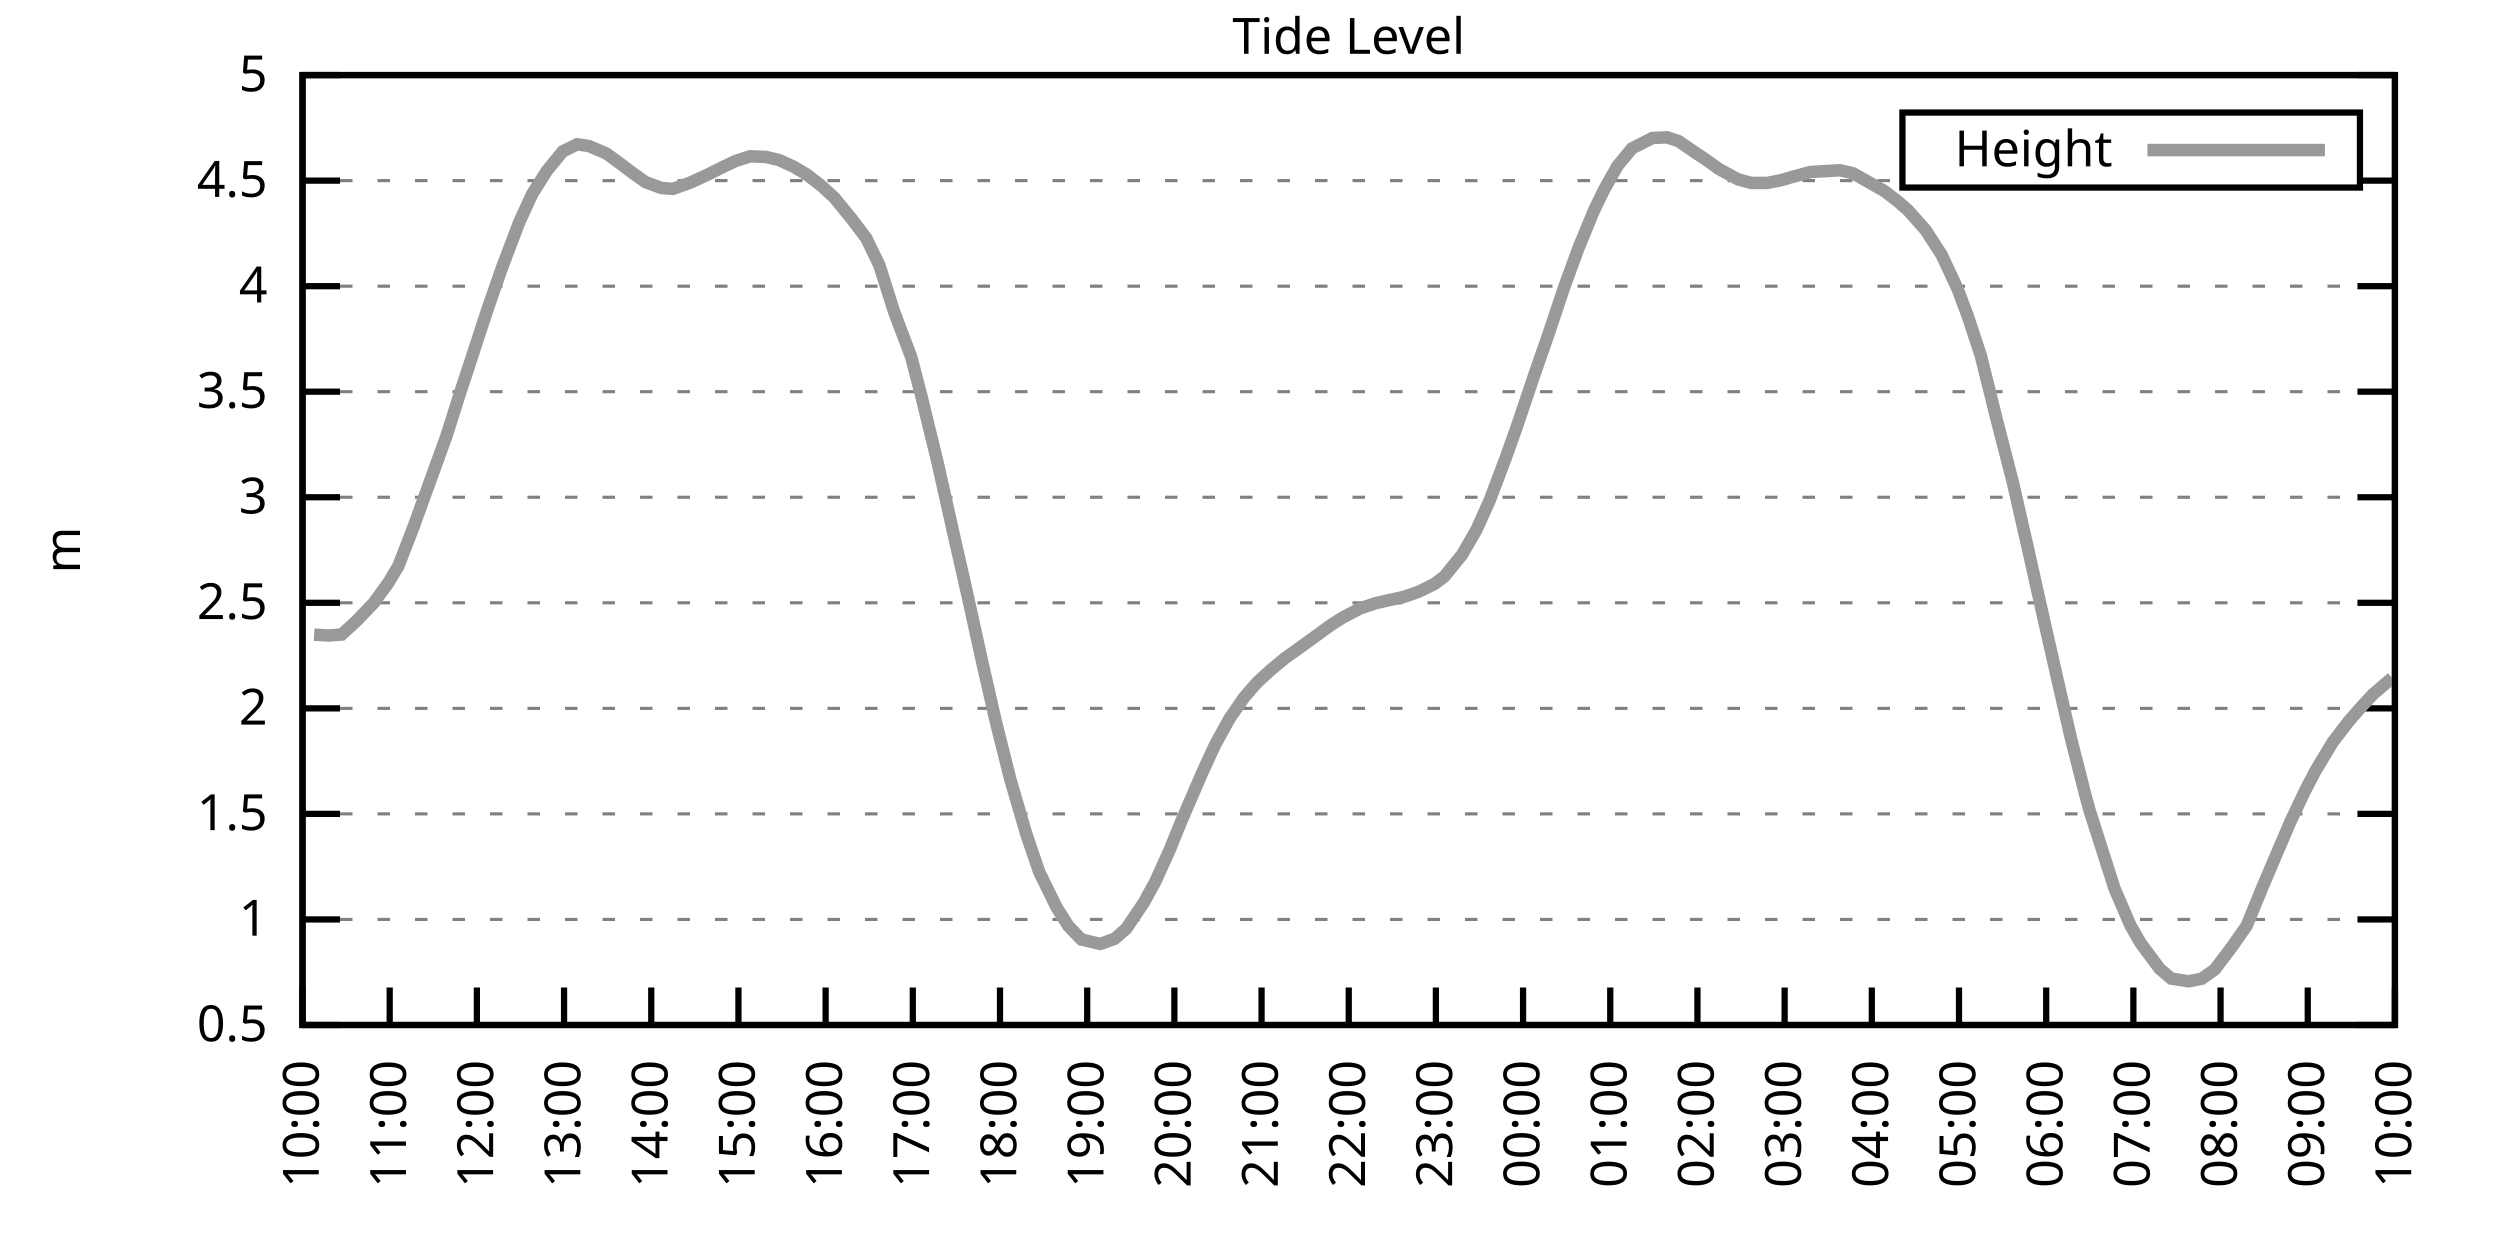
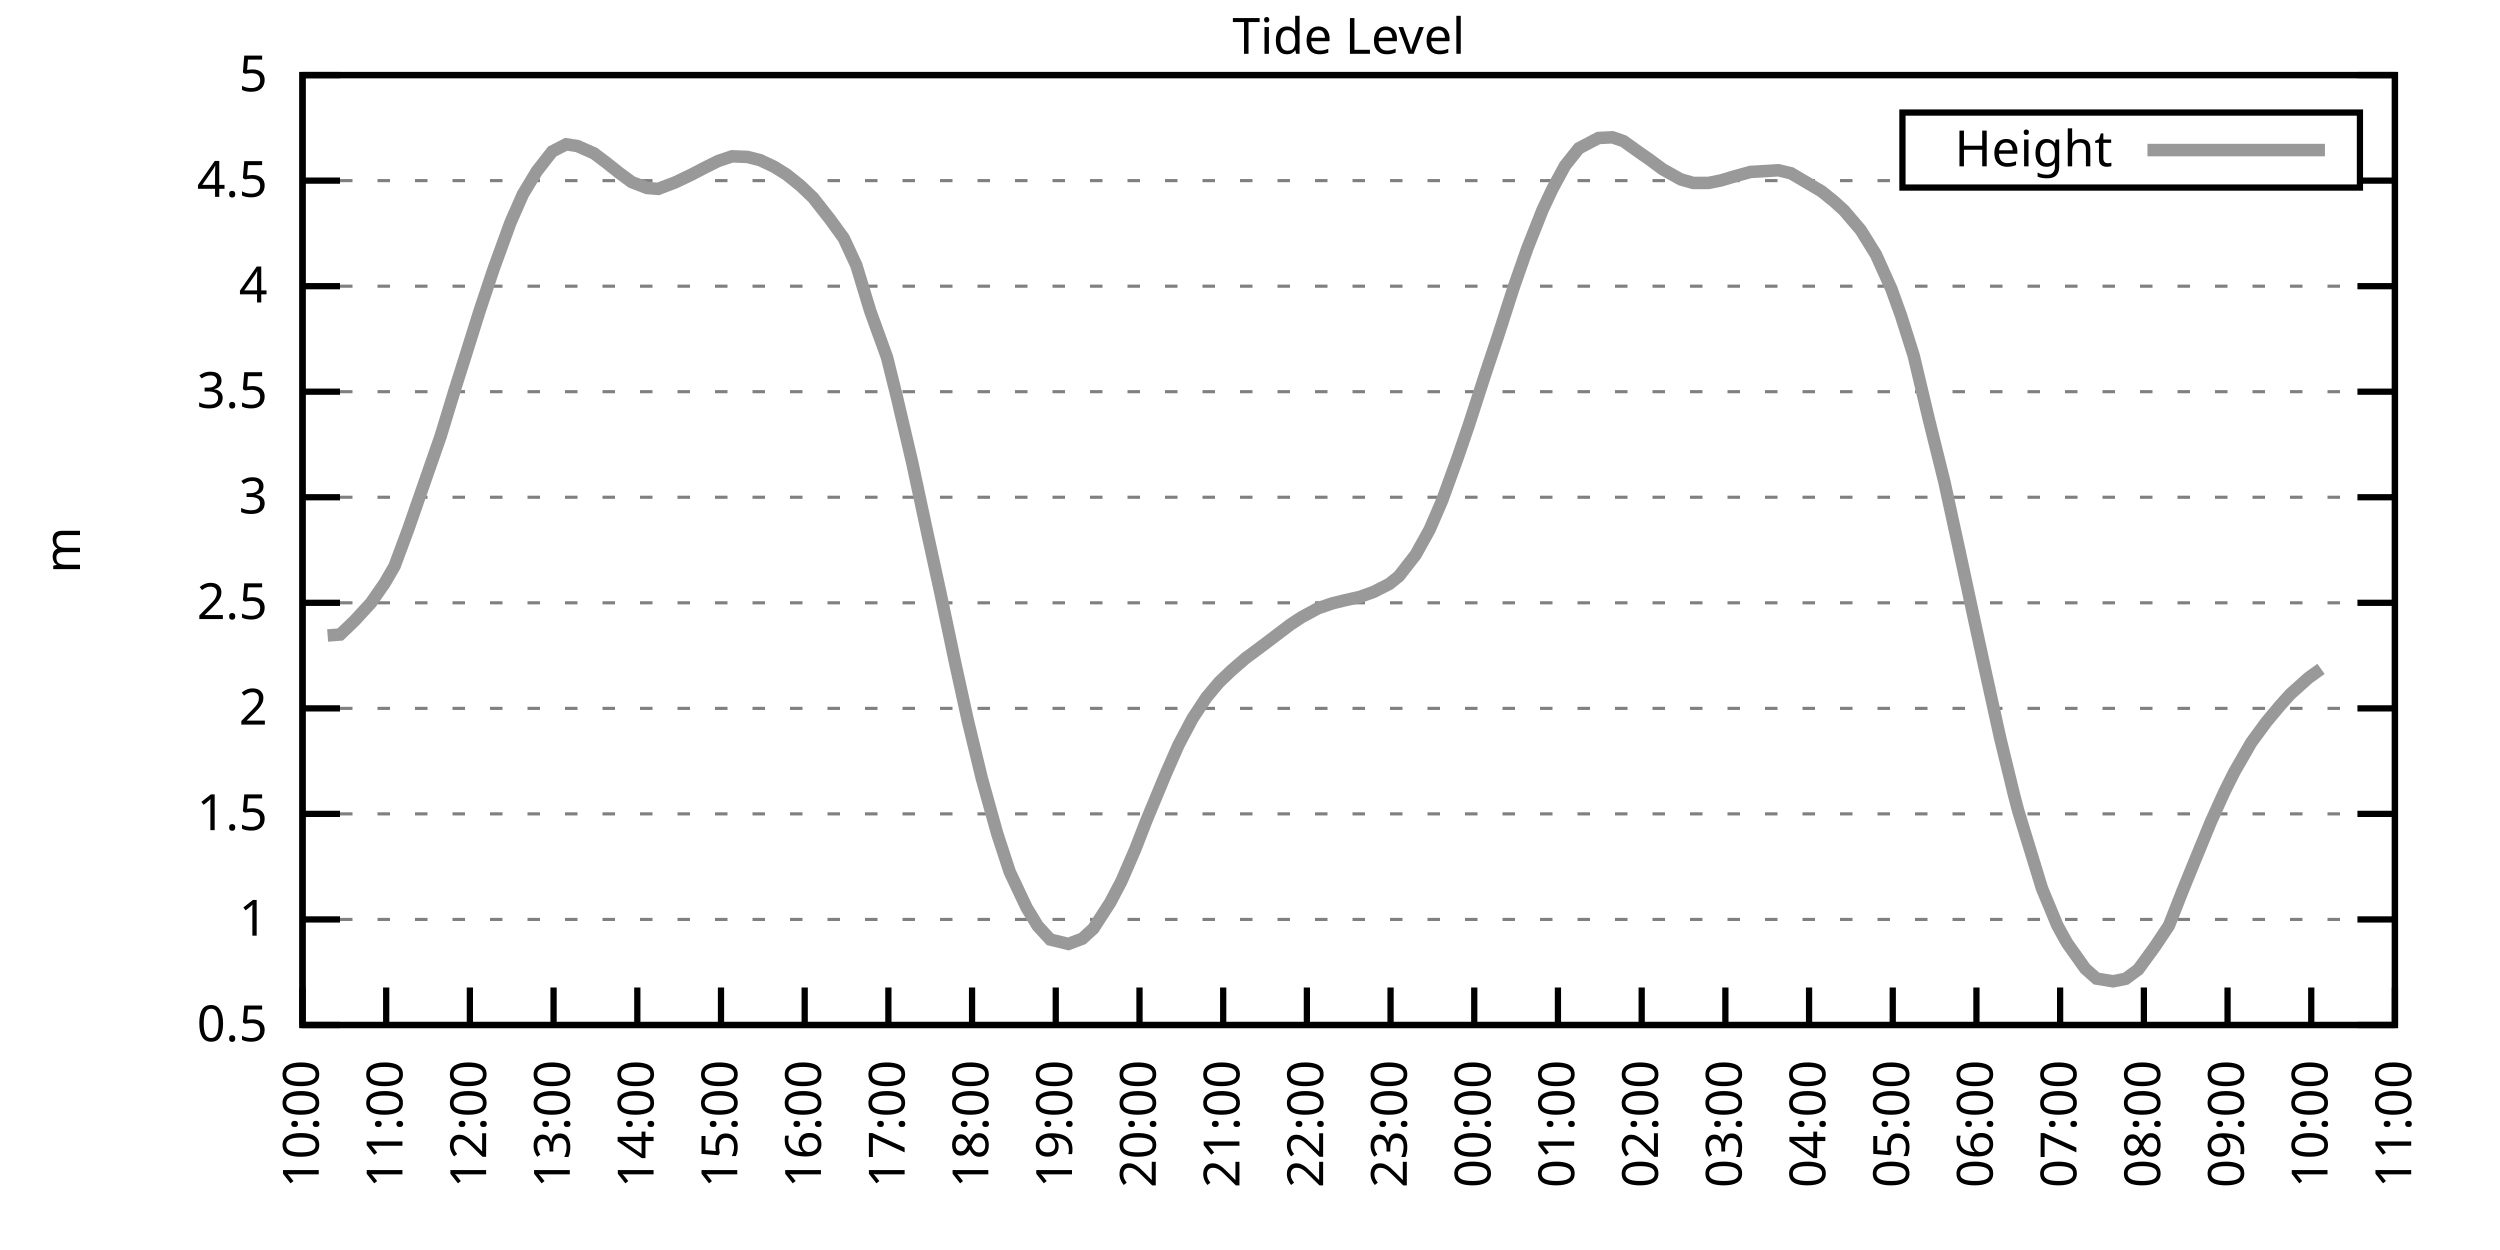
<svg xmlns="http://www.w3.org/2000/svg" xmlns:xlink="http://www.w3.org/1999/xlink" width="400" height="200" viewBox="0 0 400 200">
  <g id="gnuplot_canvas">
    <rect x="0" y="0" width="400" height="200" fill="none" />
    <defs>
      <circle id="gpDot" r="0.5" stroke-width="0.5" stroke="currentColor" />
      <path id="gpPt0" stroke-width="0.333" stroke="currentColor" d="M-1,0 h2 M0,-1 v2" />
      <path id="gpPt1" stroke-width="0.333" stroke="currentColor" d="M-1,-1 L1,1 M1,-1 L-1,1" />
      <path id="gpPt2" stroke-width="0.333" stroke="currentColor" d="M-1,0 L1,0 M0,-1 L0,1 M-1,-1 L1,1 M-1,1 L1,-1" />
      <rect id="gpPt3" stroke-width="0.333" stroke="currentColor" x="-1" y="-1" width="2" height="2" />
      <rect id="gpPt4" stroke-width="0.333" stroke="currentColor" fill="currentColor" x="-1" y="-1" width="2" height="2" />
      <circle id="gpPt5" stroke-width="0.333" stroke="currentColor" cx="0" cy="0" r="1" />
      <use xlink:href="#gpPt5" id="gpPt6" fill="currentColor" stroke="none" />
      <path id="gpPt7" stroke-width="0.333" stroke="currentColor" d="M0,-1.33 L-1.33,0.67 L1.33,0.67 z" />
      <use xlink:href="#gpPt7" id="gpPt8" fill="currentColor" stroke="none" />
      <use xlink:href="#gpPt7" id="gpPt9" stroke="currentColor" transform="rotate(180)" />
      <use xlink:href="#gpPt9" id="gpPt10" fill="currentColor" stroke="none" />
      <use xlink:href="#gpPt3" id="gpPt11" stroke="currentColor" transform="rotate(45)" />
      <use xlink:href="#gpPt11" id="gpPt12" fill="currentColor" stroke="none" />
      <path id="gpPt13" stroke-width="0.333" stroke="currentColor" d="M0,1.330 L1.265,0.411 L0.782,-1.067 L-0.782,-1.076 L-1.265,0.411 z" />
      <use xlink:href="#gpPt13" id="gpPt14" fill="currentColor" stroke="none" />
      <filter id="textbox" filterUnits="objectBoundingBox" x="0" y="0" height="1" width="1">
        <feFlood flood-color="white" flood-opacity="1" result="bgnd" />
        <feComposite in="SourceGraphic" in2="bgnd" operator="atop" />
      </filter>
      <filter id="greybox" filterUnits="objectBoundingBox" x="0" y="0" height="1" width="1">
        <feFlood flood-color="lightgrey" flood-opacity="1" result="grey" />
        <feComposite in="SourceGraphic" in2="grey" operator="atop" />
      </filter>
    </defs>
    <g fill="none" color="white" stroke="currentColor" stroke-width="1.00" stroke-linecap="butt" stroke-linejoin="miter">
</g>
    <g fill="none" color="black" stroke="currentColor" stroke-width="1.00" stroke-linecap="butt" stroke-linejoin="miter">
      <g stroke="none" shape-rendering="crispEdges">
        <polygon fill="rgb(255, 255, 255)" points="48.40,164.00 383.18,164.00 383.18,12.02 48.40,12.02 " />
      </g>
    </g>
    <g fill="none" color="black" stroke="currentColor" stroke-width="1.00" stroke-linecap="butt" stroke-linejoin="miter">
</g>
    <g fill="none" color="black" stroke="black" stroke-width="0.50" stroke-linecap="butt" stroke-linejoin="miter">
</g>
    <g fill="none" color="gray" stroke="currentColor" stroke-width="0.50" stroke-linecap="butt" stroke-linejoin="miter">
      <path stroke="gray" stroke-dasharray="2,4" class="gridline" d="M48.40,164.00 L383.19,164.00  " />
    </g>
    <g fill="none" color="gray" stroke="gray" stroke-width="1.00" stroke-linecap="butt" stroke-linejoin="miter">
</g>
    <g fill="none" color="black" stroke="currentColor" stroke-width="1.00" stroke-linecap="butt" stroke-linejoin="miter">
      <path stroke="black" d="M48.40,164.00 L54.40,164.00 M383.19,164.00 L377.19,164.00  " />
      <g transform="translate(42.80,166.60)" stroke="none" fill="black" font-family="Sans" font-size="8.00" text-anchor="end">
        <text>
          <tspan font-family="Sans"> 0.5</tspan>
        </text>
      </g>
    </g>
    <g fill="none" color="black" stroke="currentColor" stroke-width="1.00" stroke-linecap="butt" stroke-linejoin="miter">
</g>
    <g fill="none" color="black" stroke="black" stroke-width="0.50" stroke-linecap="butt" stroke-linejoin="miter">
</g>
    <g fill="none" color="gray" stroke="currentColor" stroke-width="0.50" stroke-linecap="butt" stroke-linejoin="miter">
      <path stroke="gray" stroke-dasharray="2,4" class="gridline" d="M48.40,147.11 L383.19,147.11  " />
    </g>
    <g fill="none" color="gray" stroke="gray" stroke-width="1.00" stroke-linecap="butt" stroke-linejoin="miter">
</g>
    <g fill="none" color="black" stroke="currentColor" stroke-width="1.00" stroke-linecap="butt" stroke-linejoin="miter">
      <path stroke="black" d="M48.40,147.11 L54.40,147.11 M383.19,147.11 L377.19,147.11  " />
      <g transform="translate(42.80,149.71)" stroke="none" fill="black" font-family="Sans" font-size="8.00" text-anchor="end">
        <text>
          <tspan font-family="Sans"> 1</tspan>
        </text>
      </g>
    </g>
    <g fill="none" color="black" stroke="currentColor" stroke-width="1.00" stroke-linecap="butt" stroke-linejoin="miter">
</g>
    <g fill="none" color="black" stroke="black" stroke-width="0.50" stroke-linecap="butt" stroke-linejoin="miter">
</g>
    <g fill="none" color="gray" stroke="currentColor" stroke-width="0.50" stroke-linecap="butt" stroke-linejoin="miter">
      <path stroke="gray" stroke-dasharray="2,4" class="gridline" d="M48.40,130.22 L383.19,130.22  " />
    </g>
    <g fill="none" color="gray" stroke="gray" stroke-width="1.00" stroke-linecap="butt" stroke-linejoin="miter">
</g>
    <g fill="none" color="black" stroke="currentColor" stroke-width="1.00" stroke-linecap="butt" stroke-linejoin="miter">
      <path stroke="black" d="M48.40,130.22 L54.40,130.22 M383.19,130.22 L377.19,130.22  " />
      <g transform="translate(42.80,132.82)" stroke="none" fill="black" font-family="Sans" font-size="8.00" text-anchor="end">
        <text>
          <tspan font-family="Sans"> 1.5</tspan>
        </text>
      </g>
    </g>
    <g fill="none" color="black" stroke="currentColor" stroke-width="1.00" stroke-linecap="butt" stroke-linejoin="miter">
</g>
    <g fill="none" color="black" stroke="black" stroke-width="0.50" stroke-linecap="butt" stroke-linejoin="miter">
</g>
    <g fill="none" color="gray" stroke="currentColor" stroke-width="0.50" stroke-linecap="butt" stroke-linejoin="miter">
      <path stroke="gray" stroke-dasharray="2,4" class="gridline" d="M48.40,113.34 L383.19,113.34  " />
    </g>
    <g fill="none" color="gray" stroke="gray" stroke-width="1.00" stroke-linecap="butt" stroke-linejoin="miter">
</g>
    <g fill="none" color="black" stroke="currentColor" stroke-width="1.00" stroke-linecap="butt" stroke-linejoin="miter">
      <path stroke="black" d="M48.40,113.34 L54.40,113.34 M383.19,113.34 L377.19,113.34  " />
      <g transform="translate(42.80,115.94)" stroke="none" fill="black" font-family="Sans" font-size="8.00" text-anchor="end">
        <text>
          <tspan font-family="Sans"> 2</tspan>
        </text>
      </g>
    </g>
    <g fill="none" color="black" stroke="currentColor" stroke-width="1.00" stroke-linecap="butt" stroke-linejoin="miter">
</g>
    <g fill="none" color="black" stroke="black" stroke-width="0.50" stroke-linecap="butt" stroke-linejoin="miter">
</g>
    <g fill="none" color="gray" stroke="currentColor" stroke-width="0.50" stroke-linecap="butt" stroke-linejoin="miter">
      <path stroke="gray" stroke-dasharray="2,4" class="gridline" d="M48.40,96.45 L383.19,96.45  " />
    </g>
    <g fill="none" color="gray" stroke="gray" stroke-width="1.00" stroke-linecap="butt" stroke-linejoin="miter">
</g>
    <g fill="none" color="black" stroke="currentColor" stroke-width="1.00" stroke-linecap="butt" stroke-linejoin="miter">
      <path stroke="black" d="M48.40,96.45 L54.40,96.45 M383.19,96.45 L377.19,96.45  " />
      <g transform="translate(42.80,99.05)" stroke="none" fill="black" font-family="Sans" font-size="8.00" text-anchor="end">
        <text>
          <tspan font-family="Sans"> 2.5</tspan>
        </text>
      </g>
    </g>
    <g fill="none" color="black" stroke="currentColor" stroke-width="1.00" stroke-linecap="butt" stroke-linejoin="miter">
</g>
    <g fill="none" color="black" stroke="black" stroke-width="0.50" stroke-linecap="butt" stroke-linejoin="miter">
</g>
    <g fill="none" color="gray" stroke="currentColor" stroke-width="0.50" stroke-linecap="butt" stroke-linejoin="miter">
      <path stroke="gray" stroke-dasharray="2,4" class="gridline" d="M48.40,79.56 L383.19,79.56  " />
    </g>
    <g fill="none" color="gray" stroke="gray" stroke-width="1.00" stroke-linecap="butt" stroke-linejoin="miter">
</g>
    <g fill="none" color="black" stroke="currentColor" stroke-width="1.00" stroke-linecap="butt" stroke-linejoin="miter">
      <path stroke="black" d="M48.40,79.56 L54.40,79.56 M383.19,79.56 L377.19,79.56  " />
      <g transform="translate(42.80,82.16)" stroke="none" fill="black" font-family="Sans" font-size="8.00" text-anchor="end">
        <text>
          <tspan font-family="Sans"> 3</tspan>
        </text>
      </g>
    </g>
    <g fill="none" color="black" stroke="currentColor" stroke-width="1.00" stroke-linecap="butt" stroke-linejoin="miter">
</g>
    <g fill="none" color="black" stroke="black" stroke-width="0.50" stroke-linecap="butt" stroke-linejoin="miter">
</g>
    <g fill="none" color="gray" stroke="currentColor" stroke-width="0.50" stroke-linecap="butt" stroke-linejoin="miter">
      <path stroke="gray" stroke-dasharray="2,4" class="gridline" d="M48.40,62.67 L383.19,62.67  " />
    </g>
    <g fill="none" color="gray" stroke="gray" stroke-width="1.00" stroke-linecap="butt" stroke-linejoin="miter">
</g>
    <g fill="none" color="black" stroke="currentColor" stroke-width="1.00" stroke-linecap="butt" stroke-linejoin="miter">
      <path stroke="black" d="M48.40,62.67 L54.40,62.67 M383.19,62.67 L377.19,62.67  " />
      <g transform="translate(42.80,65.27)" stroke="none" fill="black" font-family="Sans" font-size="8.00" text-anchor="end">
        <text>
          <tspan font-family="Sans"> 3.5</tspan>
        </text>
      </g>
    </g>
    <g fill="none" color="black" stroke="currentColor" stroke-width="1.00" stroke-linecap="butt" stroke-linejoin="miter">
</g>
    <g fill="none" color="black" stroke="black" stroke-width="0.50" stroke-linecap="butt" stroke-linejoin="miter">
</g>
    <g fill="none" color="gray" stroke="currentColor" stroke-width="0.50" stroke-linecap="butt" stroke-linejoin="miter">
      <path stroke="gray" stroke-dasharray="2,4" class="gridline" d="M48.40,45.79 L383.19,45.79  " />
    </g>
    <g fill="none" color="gray" stroke="gray" stroke-width="1.00" stroke-linecap="butt" stroke-linejoin="miter">
</g>
    <g fill="none" color="black" stroke="currentColor" stroke-width="1.00" stroke-linecap="butt" stroke-linejoin="miter">
      <path stroke="black" d="M48.40,45.79 L54.40,45.79 M383.19,45.79 L377.19,45.79  " />
      <g transform="translate(42.80,48.39)" stroke="none" fill="black" font-family="Sans" font-size="8.00" text-anchor="end">
        <text>
          <tspan font-family="Sans"> 4</tspan>
        </text>
      </g>
    </g>
    <g fill="none" color="black" stroke="currentColor" stroke-width="1.00" stroke-linecap="butt" stroke-linejoin="miter">
</g>
    <g fill="none" color="black" stroke="black" stroke-width="0.50" stroke-linecap="butt" stroke-linejoin="miter">
</g>
    <g fill="none" color="gray" stroke="currentColor" stroke-width="0.50" stroke-linecap="butt" stroke-linejoin="miter">
      <path stroke="gray" stroke-dasharray="2,4" class="gridline" d="M48.40,28.90 L304.39,28.90 M377.59,28.90 L383.19,28.90  " />
    </g>
    <g fill="none" color="gray" stroke="gray" stroke-width="1.00" stroke-linecap="butt" stroke-linejoin="miter">
</g>
    <g fill="none" color="black" stroke="currentColor" stroke-width="1.00" stroke-linecap="butt" stroke-linejoin="miter">
      <path stroke="black" d="M48.40,28.90 L54.40,28.90 M383.19,28.90 L377.19,28.90  " />
      <g transform="translate(42.80,31.50)" stroke="none" fill="black" font-family="Sans" font-size="8.00" text-anchor="end">
        <text>
          <tspan font-family="Sans"> 4.5</tspan>
        </text>
      </g>
    </g>
    <g fill="none" color="black" stroke="currentColor" stroke-width="1.00" stroke-linecap="butt" stroke-linejoin="miter">
</g>
    <g fill="none" color="black" stroke="black" stroke-width="0.50" stroke-linecap="butt" stroke-linejoin="miter">
</g>
    <g fill="none" color="gray" stroke="currentColor" stroke-width="0.50" stroke-linecap="butt" stroke-linejoin="miter">
      <path stroke="gray" stroke-dasharray="2,4" class="gridline" d="M48.40,12.01 L383.19,12.01  " />
    </g>
    <g fill="none" color="gray" stroke="gray" stroke-width="1.00" stroke-linecap="butt" stroke-linejoin="miter">
</g>
    <g fill="none" color="black" stroke="currentColor" stroke-width="1.00" stroke-linecap="butt" stroke-linejoin="miter">
      <path stroke="black" d="M48.40,12.01 L54.40,12.01 M383.19,12.01 L377.19,12.01  " />
      <g transform="translate(42.80,14.61)" stroke="none" fill="black" font-family="Sans" font-size="8.00" text-anchor="end">
        <text>
          <tspan font-family="Sans"> 5</tspan>
        </text>
      </g>
    </g>
    <g fill="none" color="black" stroke="currentColor" stroke-width="1.00" stroke-linecap="butt" stroke-linejoin="miter">
      <path stroke="black" d="M48.40,164.00 L48.40,158.00  " />
      <g transform="translate(51.00,169.60) rotate(270.00)" stroke="none" fill="black" font-family="Sans" font-size="8.00" text-anchor="end">
        <text>
          <tspan font-family="Sans">10:00</tspan>
        </text>
      </g>
    </g>
    <g fill="none" color="black" stroke="currentColor" stroke-width="1.00" stroke-linecap="butt" stroke-linejoin="miter">
-       <path stroke="black" d="M62.35,164.00 L62.35,158.00  " />
-       <g transform="translate(64.95,169.60) rotate(270.00)" stroke="none" fill="black" font-family="Sans" font-size="8.00" text-anchor="end">
+       <path stroke="black" d="M61.79,164.00 L61.79,158.00  " />
+       <g transform="translate(64.39,169.60) rotate(270.00)" stroke="none" fill="black" font-family="Sans" font-size="8.00" text-anchor="end">
        <text>
          <tspan font-family="Sans">11:00</tspan>
        </text>
      </g>
    </g>
    <g fill="none" color="black" stroke="currentColor" stroke-width="1.00" stroke-linecap="butt" stroke-linejoin="miter">
-       <path stroke="black" d="M76.30,164.00 L76.30,158.00  " />
-       <g transform="translate(78.90,169.60) rotate(270.00)" stroke="none" fill="black" font-family="Sans" font-size="8.00" text-anchor="end">
+       <path stroke="black" d="M75.18,164.00 L75.18,158.00  " />
+       <g transform="translate(77.78,169.60) rotate(270.00)" stroke="none" fill="black" font-family="Sans" font-size="8.00" text-anchor="end">
        <text>
          <tspan font-family="Sans">12:00</tspan>
        </text>
      </g>
    </g>
    <g fill="none" color="black" stroke="currentColor" stroke-width="1.00" stroke-linecap="butt" stroke-linejoin="miter">
-       <path stroke="black" d="M90.25,164.00 L90.25,158.00  " />
-       <g transform="translate(92.85,169.60) rotate(270.00)" stroke="none" fill="black" font-family="Sans" font-size="8.00" text-anchor="end">
+       <path stroke="black" d="M88.57,164.00 L88.57,158.00  " />
+       <g transform="translate(91.17,169.60) rotate(270.00)" stroke="none" fill="black" font-family="Sans" font-size="8.00" text-anchor="end">
        <text>
          <tspan font-family="Sans">13:00</tspan>
        </text>
      </g>
    </g>
    <g fill="none" color="black" stroke="currentColor" stroke-width="1.00" stroke-linecap="butt" stroke-linejoin="miter">
-       <path stroke="black" d="M104.20,164.00 L104.20,158.00  " />
-       <g transform="translate(106.80,169.60) rotate(270.00)" stroke="none" fill="black" font-family="Sans" font-size="8.00" text-anchor="end">
+       <path stroke="black" d="M101.97,164.00 L101.97,158.00  " />
+       <g transform="translate(104.57,169.60) rotate(270.00)" stroke="none" fill="black" font-family="Sans" font-size="8.00" text-anchor="end">
        <text>
          <tspan font-family="Sans">14:00</tspan>
        </text>
      </g>
    </g>
    <g fill="none" color="black" stroke="currentColor" stroke-width="1.00" stroke-linecap="butt" stroke-linejoin="miter">
-       <path stroke="black" d="M118.15,164.00 L118.15,158.00  " />
-       <g transform="translate(120.75,169.60) rotate(270.00)" stroke="none" fill="black" font-family="Sans" font-size="8.00" text-anchor="end">
+       <path stroke="black" d="M115.36,164.00 L115.36,158.00  " />
+       <g transform="translate(117.96,169.60) rotate(270.00)" stroke="none" fill="black" font-family="Sans" font-size="8.00" text-anchor="end">
        <text>
          <tspan font-family="Sans">15:00</tspan>
        </text>
      </g>
    </g>
    <g fill="none" color="black" stroke="currentColor" stroke-width="1.00" stroke-linecap="butt" stroke-linejoin="miter">
-       <path stroke="black" d="M132.10,164.00 L132.10,158.00  " />
-       <g transform="translate(134.70,169.60) rotate(270.00)" stroke="none" fill="black" font-family="Sans" font-size="8.00" text-anchor="end">
+       <path stroke="black" d="M128.75,164.00 L128.75,158.00  " />
+       <g transform="translate(131.35,169.60) rotate(270.00)" stroke="none" fill="black" font-family="Sans" font-size="8.00" text-anchor="end">
        <text>
          <tspan font-family="Sans">16:00</tspan>
        </text>
      </g>
    </g>
    <g fill="none" color="black" stroke="currentColor" stroke-width="1.00" stroke-linecap="butt" stroke-linejoin="miter">
-       <path stroke="black" d="M146.05,164.00 L146.05,158.00  " />
-       <g transform="translate(148.65,169.60) rotate(270.00)" stroke="none" fill="black" font-family="Sans" font-size="8.00" text-anchor="end">
+       <path stroke="black" d="M142.14,164.00 L142.14,158.00  " />
+       <g transform="translate(144.74,169.60) rotate(270.00)" stroke="none" fill="black" font-family="Sans" font-size="8.00" text-anchor="end">
        <text>
          <tspan font-family="Sans">17:00</tspan>
        </text>
      </g>
    </g>
    <g fill="none" color="black" stroke="currentColor" stroke-width="1.00" stroke-linecap="butt" stroke-linejoin="miter">
-       <path stroke="black" d="M160.00,164.00 L160.00,158.00  " />
-       <g transform="translate(162.60,169.60) rotate(270.00)" stroke="none" fill="black" font-family="Sans" font-size="8.00" text-anchor="end">
+       <path stroke="black" d="M155.53,164.00 L155.53,158.00  " />
+       <g transform="translate(158.13,169.60) rotate(270.00)" stroke="none" fill="black" font-family="Sans" font-size="8.00" text-anchor="end">
        <text>
          <tspan font-family="Sans">18:00</tspan>
        </text>
      </g>
    </g>
    <g fill="none" color="black" stroke="currentColor" stroke-width="1.00" stroke-linecap="butt" stroke-linejoin="miter">
-       <path stroke="black" d="M173.95,164.00 L173.95,158.00  " />
-       <g transform="translate(176.55,169.60) rotate(270.00)" stroke="none" fill="black" font-family="Sans" font-size="8.00" text-anchor="end">
+       <path stroke="black" d="M168.92,164.00 L168.92,158.00  " />
+       <g transform="translate(171.52,169.60) rotate(270.00)" stroke="none" fill="black" font-family="Sans" font-size="8.00" text-anchor="end">
        <text>
          <tspan font-family="Sans">19:00</tspan>
        </text>
      </g>
    </g>
    <g fill="none" color="black" stroke="currentColor" stroke-width="1.00" stroke-linecap="butt" stroke-linejoin="miter">
-       <path stroke="black" d="M187.90,164.00 L187.90,158.00  " />
-       <g transform="translate(190.50,169.60) rotate(270.00)" stroke="none" fill="black" font-family="Sans" font-size="8.00" text-anchor="end">
+       <path stroke="black" d="M182.32,164.00 L182.32,158.00  " />
+       <g transform="translate(184.92,169.60) rotate(270.00)" stroke="none" fill="black" font-family="Sans" font-size="8.00" text-anchor="end">
        <text>
          <tspan font-family="Sans">20:00</tspan>
        </text>
      </g>
    </g>
    <g fill="none" color="black" stroke="currentColor" stroke-width="1.00" stroke-linecap="butt" stroke-linejoin="miter">
-       <path stroke="black" d="M201.85,164.00 L201.85,158.00  " />
-       <g transform="translate(204.45,169.60) rotate(270.00)" stroke="none" fill="black" font-family="Sans" font-size="8.00" text-anchor="end">
+       <path stroke="black" d="M195.71,164.00 L195.71,158.00  " />
+       <g transform="translate(198.31,169.60) rotate(270.00)" stroke="none" fill="black" font-family="Sans" font-size="8.00" text-anchor="end">
        <text>
          <tspan font-family="Sans">21:00</tspan>
        </text>
      </g>
    </g>
    <g fill="none" color="black" stroke="currentColor" stroke-width="1.00" stroke-linecap="butt" stroke-linejoin="miter">
-       <path stroke="black" d="M215.80,164.00 L215.80,158.00  " />
-       <g transform="translate(218.40,169.60) rotate(270.00)" stroke="none" fill="black" font-family="Sans" font-size="8.00" text-anchor="end">
+       <path stroke="black" d="M209.10,164.00 L209.10,158.00  " />
+       <g transform="translate(211.70,169.60) rotate(270.00)" stroke="none" fill="black" font-family="Sans" font-size="8.00" text-anchor="end">
        <text>
          <tspan font-family="Sans">22:00</tspan>
        </text>
      </g>
    </g>
    <g fill="none" color="black" stroke="currentColor" stroke-width="1.00" stroke-linecap="butt" stroke-linejoin="miter">
-       <path stroke="black" d="M229.74,164.00 L229.74,158.00  " />
-       <g transform="translate(232.34,169.60) rotate(270.00)" stroke="none" fill="black" font-family="Sans" font-size="8.00" text-anchor="end">
+       <path stroke="black" d="M222.49,164.00 L222.49,158.00  " />
+       <g transform="translate(225.09,169.60) rotate(270.00)" stroke="none" fill="black" font-family="Sans" font-size="8.00" text-anchor="end">
        <text>
          <tspan font-family="Sans">23:00</tspan>
        </text>
      </g>
    </g>
    <g fill="none" color="black" stroke="currentColor" stroke-width="1.00" stroke-linecap="butt" stroke-linejoin="miter">
-       <path stroke="black" d="M243.69,164.00 L243.69,158.00  " />
-       <g transform="translate(246.29,169.60) rotate(270.00)" stroke="none" fill="black" font-family="Sans" font-size="8.00" text-anchor="end">
+       <path stroke="black" d="M235.88,164.00 L235.88,158.00  " />
+       <g transform="translate(238.48,169.60) rotate(270.00)" stroke="none" fill="black" font-family="Sans" font-size="8.00" text-anchor="end">
        <text>
          <tspan font-family="Sans">00:00</tspan>
        </text>
      </g>
    </g>
    <g fill="none" color="black" stroke="currentColor" stroke-width="1.00" stroke-linecap="butt" stroke-linejoin="miter">
-       <path stroke="black" d="M257.64,164.00 L257.64,158.00  " />
-       <g transform="translate(260.24,169.60) rotate(270.00)" stroke="none" fill="black" font-family="Sans" font-size="8.00" text-anchor="end">
+       <path stroke="black" d="M249.27,164.00 L249.27,158.00  " />
+       <g transform="translate(251.87,169.60) rotate(270.00)" stroke="none" fill="black" font-family="Sans" font-size="8.00" text-anchor="end">
        <text>
          <tspan font-family="Sans">01:00</tspan>
        </text>
      </g>
    </g>
    <g fill="none" color="black" stroke="currentColor" stroke-width="1.00" stroke-linecap="butt" stroke-linejoin="miter">
-       <path stroke="black" d="M271.59,164.00 L271.59,158.00  " />
-       <g transform="translate(274.19,169.60) rotate(270.00)" stroke="none" fill="black" font-family="Sans" font-size="8.00" text-anchor="end">
+       <path stroke="black" d="M262.67,164.00 L262.67,158.00  " />
+       <g transform="translate(265.27,169.60) rotate(270.00)" stroke="none" fill="black" font-family="Sans" font-size="8.00" text-anchor="end">
        <text>
          <tspan font-family="Sans">02:00</tspan>
        </text>
      </g>
    </g>
    <g fill="none" color="black" stroke="currentColor" stroke-width="1.00" stroke-linecap="butt" stroke-linejoin="miter">
-       <path stroke="black" d="M285.54,164.00 L285.54,158.00  " />
-       <g transform="translate(288.14,169.60) rotate(270.00)" stroke="none" fill="black" font-family="Sans" font-size="8.00" text-anchor="end">
+       <path stroke="black" d="M276.06,164.00 L276.06,158.00  " />
+       <g transform="translate(278.66,169.60) rotate(270.00)" stroke="none" fill="black" font-family="Sans" font-size="8.00" text-anchor="end">
        <text>
          <tspan font-family="Sans">03:00</tspan>
        </text>
      </g>
    </g>
    <g fill="none" color="black" stroke="currentColor" stroke-width="1.00" stroke-linecap="butt" stroke-linejoin="miter">
-       <path stroke="black" d="M299.49,164.00 L299.49,158.00  " />
-       <g transform="translate(302.09,169.60) rotate(270.00)" stroke="none" fill="black" font-family="Sans" font-size="8.00" text-anchor="end">
+       <path stroke="black" d="M289.45,164.00 L289.45,158.00  " />
+       <g transform="translate(292.05,169.60) rotate(270.00)" stroke="none" fill="black" font-family="Sans" font-size="8.00" text-anchor="end">
        <text>
          <tspan font-family="Sans">04:00</tspan>
        </text>
      </g>
    </g>
    <g fill="none" color="black" stroke="currentColor" stroke-width="1.00" stroke-linecap="butt" stroke-linejoin="miter">
-       <path stroke="black" d="M313.44,164.00 L313.44,158.00  " />
-       <g transform="translate(316.04,169.60) rotate(270.00)" stroke="none" fill="black" font-family="Sans" font-size="8.00" text-anchor="end">
+       <path stroke="black" d="M302.84,164.00 L302.84,158.00  " />
+       <g transform="translate(305.44,169.60) rotate(270.00)" stroke="none" fill="black" font-family="Sans" font-size="8.00" text-anchor="end">
        <text>
          <tspan font-family="Sans">05:00</tspan>
        </text>
      </g>
    </g>
    <g fill="none" color="black" stroke="currentColor" stroke-width="1.00" stroke-linecap="butt" stroke-linejoin="miter">
-       <path stroke="black" d="M327.39,164.00 L327.39,158.00  " />
-       <g transform="translate(329.99,169.60) rotate(270.00)" stroke="none" fill="black" font-family="Sans" font-size="8.00" text-anchor="end">
+       <path stroke="black" d="M316.23,164.00 L316.23,158.00  " />
+       <g transform="translate(318.83,169.60) rotate(270.00)" stroke="none" fill="black" font-family="Sans" font-size="8.00" text-anchor="end">
        <text>
          <tspan font-family="Sans">06:00</tspan>
        </text>
      </g>
    </g>
    <g fill="none" color="black" stroke="currentColor" stroke-width="1.00" stroke-linecap="butt" stroke-linejoin="miter">
-       <path stroke="black" d="M341.34,164.00 L341.34,158.00  " />
-       <g transform="translate(343.94,169.60) rotate(270.00)" stroke="none" fill="black" font-family="Sans" font-size="8.00" text-anchor="end">
+       <path stroke="black" d="M329.62,164.00 L329.62,158.00  " />
+       <g transform="translate(332.22,169.60) rotate(270.00)" stroke="none" fill="black" font-family="Sans" font-size="8.00" text-anchor="end">
        <text>
          <tspan font-family="Sans">07:00</tspan>
        </text>
      </g>
    </g>
    <g fill="none" color="black" stroke="currentColor" stroke-width="1.00" stroke-linecap="butt" stroke-linejoin="miter">
-       <path stroke="black" d="M355.29,164.00 L355.29,158.00  " />
-       <g transform="translate(357.89,169.60) rotate(270.00)" stroke="none" fill="black" font-family="Sans" font-size="8.00" text-anchor="end">
+       <path stroke="black" d="M343.02,164.00 L343.02,158.00  " />
+       <g transform="translate(345.62,169.60) rotate(270.00)" stroke="none" fill="black" font-family="Sans" font-size="8.00" text-anchor="end">
        <text>
          <tspan font-family="Sans">08:00</tspan>
        </text>
      </g>
    </g>
    <g fill="none" color="black" stroke="currentColor" stroke-width="1.00" stroke-linecap="butt" stroke-linejoin="miter">
-       <path stroke="black" d="M369.24,164.00 L369.24,158.00  " />
-       <g transform="translate(371.84,169.60) rotate(270.00)" stroke="none" fill="black" font-family="Sans" font-size="8.00" text-anchor="end">
+       <path stroke="black" d="M356.41,164.00 L356.41,158.00  " />
+       <g transform="translate(359.01,169.60) rotate(270.00)" stroke="none" fill="black" font-family="Sans" font-size="8.00" text-anchor="end">
        <text>
          <tspan font-family="Sans">09:00</tspan>
+         </text>
+       </g>
+     </g>
+     <g fill="none" color="black" stroke="currentColor" stroke-width="1.00" stroke-linecap="butt" stroke-linejoin="miter">
+       <path stroke="black" d="M369.80,164.00 L369.80,158.00  " />
+       <g transform="translate(372.40,169.60) rotate(270.00)" stroke="none" fill="black" font-family="Sans" font-size="8.00" text-anchor="end">
+         <text>
+           <tspan font-family="Sans">10:00</tspan>
        </text>
      </g>
    </g>
    <g fill="none" color="black" stroke="currentColor" stroke-width="1.00" stroke-linecap="butt" stroke-linejoin="miter">
      <path stroke="black" d="M383.19,164.00 L383.19,158.00  " />
      <g transform="translate(385.79,169.60) rotate(270.00)" stroke="none" fill="black" font-family="Sans" font-size="8.00" text-anchor="end">
        <text>
-           <tspan font-family="Sans">10:00</tspan>
+           <tspan font-family="Sans">11:00</tspan>
        </text>
      </g>
    </g>
    <g fill="none" color="black" stroke="currentColor" stroke-width="1.00" stroke-linecap="butt" stroke-linejoin="miter">
</g>
    <g fill="none" color="black" stroke="currentColor" stroke-width="1.00" stroke-linecap="butt" stroke-linejoin="miter">
      <path stroke="black" d="M48.40,12.01 L48.40,164.00 L383.19,164.00 L383.19,12.01 L48.40,12.01 Z  " />
    </g>
    <g fill="none" color="black" stroke="currentColor" stroke-width="1.00" stroke-linecap="butt" stroke-linejoin="miter">
</g>
    <g fill="none" color="black" stroke="currentColor" stroke-width="1.00" stroke-linecap="butt" stroke-linejoin="miter">
      <path stroke="black" d="M304.39,30.01 L304.39,18.01 L377.59,18.01 L377.59,30.01 L304.39,30.01 Z  " />
    </g>
    <g id="Tide_level_plot_1">
      <g fill="none" color="white" stroke="black" stroke-width="2.00" stroke-linecap="butt" stroke-linejoin="miter">
</g>
      <g fill="none" color="black" stroke="currentColor" stroke-width="2.00" stroke-linecap="butt" stroke-linejoin="miter">
        <g transform="translate(337.99,26.61)" stroke="none" fill="black" font-family="Sans" font-size="8.00" text-anchor="end">
          <text>
            <tspan font-family="Sans">Height</tspan>
          </text>
        </g>
      </g>
      <g fill="none" color="black" stroke="currentColor" stroke-width="2.00" stroke-linecap="butt" stroke-linejoin="miter">
-         <path stroke="rgb(153, 153, 153)" d="M343.59,24.01 L371.99,24.01 M50.26,101.55 L52.58,101.68 L54.68,101.52 L57.00,99.39 L59.79,96.48 L62.12,93.27   L63.74,90.57 L66.07,84.56 L69.09,76.22 L71.42,69.80 L73.74,62.47 L75.37,57.54 L77.93,49.70 L80.25,43.02   L83.04,35.65 L85.13,31.09 L87.46,27.38 L90.02,24.24 L92.34,23.09 L94.20,23.36 L96.99,24.54 L99.08,26.06   L101.18,27.65 L103.27,29.13 L105.83,30.08 L107.69,30.22 L110.48,29.20 L113.27,27.92 L115.36,26.87 L117.68,25.76   L120.01,25.01 L122.57,25.11 L124.66,25.62 L126.98,26.67 L129.08,27.92 L131.40,29.71 L133.49,31.63 L136.28,35.04   L138.61,38.12 L140.70,42.44 L143.02,49.77 L145.81,57.17 L147.44,63.45 L150.00,73.95 L152.56,85.37 L154.65,94.56   L157.21,106.18 L159.30,115.33 L161.62,124.58 L164.18,133.37 L166.27,139.51 L169.06,145.19 L170.92,148.13 L173.02,150.32   L176.04,151.03 L178.36,150.19 L180.22,148.56 L183.01,144.41 L184.87,141.03 L187.20,135.86 L189.06,131.27 L192.31,123.74   L194.41,119.18 L196.73,114.96 L199.06,111.58 L201.15,109.18 L203.24,107.26 L205.57,105.33 L208.36,103.34 L210.45,101.82   L213.01,99.96 L214.87,98.78 L217.65,97.33 L219.98,96.55 L221.84,96.11 L224.63,95.50 L226.95,94.69 L229.51,93.44   L231.14,92.19 L233.93,88.75 L236.25,84.73 L238.35,80.07 L240.90,73.31 L242.76,68.08 L245.55,59.80 L247.65,53.79   L250.20,46.16 L252.53,39.77 L255.09,33.56 L256.71,30.25 L258.81,26.53 L261.13,23.73 L264.39,22.08 L266.71,21.97   L268.57,22.58 L271.13,24.34 L272.76,25.42 L275.08,27.07 L278.10,28.70 L280.20,29.27 L282.75,29.27 L284.85,28.86   L286.71,28.32 L289.73,27.51 L292.05,27.38 L294.38,27.24 L296.47,27.72 L298.80,29.03 L301.58,30.62 L303.68,32.24   L305.30,33.66 L308.09,36.80 L310.65,40.75 L313.21,46.22 L314.84,50.55 L316.93,56.90 L319.49,67.20 L322.04,77.10   L324.60,88.34 L326.93,98.75 L328.79,106.95 L331.34,118.10 L333.67,127.25 L334.37,129.79 L338.32,142.15 L340.88,148.09   L342.50,150.90 L345.53,154.98 L347.39,156.57 L350.18,157.01 L352.27,156.60 L354.36,155.12 L357.15,151.44 L359.48,148.09   L361.80,142.42 L363.66,138.03 L366.45,131.51 L368.78,126.58 L370.40,123.47 L373.19,118.81 L375.75,115.46 L378.08,112.80   L379.70,111.07 L382.73,108.47  " />
+         <path stroke="rgb(153, 153, 153)" d="M343.59,24.01 L371.99,24.01 M52.42,101.68 L54.43,101.52 L56.66,99.39 L59.34,96.48 L61.57,93.27 L63.13,90.57   L65.36,84.56 L68.26,76.22 L70.50,69.80 L72.73,62.47 L74.29,57.54 L76.75,49.70 L78.98,43.02 L81.66,35.65   L83.66,31.09 L85.90,27.38 L88.35,24.24 L90.58,23.09 L92.37,23.36 L95.05,24.54 L97.06,26.06 L99.06,27.65   L101.07,29.13 L103.53,30.08 L105.31,30.22 L107.99,29.20 L110.67,27.92 L112.68,26.87 L114.91,25.76 L117.14,25.01   L119.60,25.11 L121.61,25.62 L123.84,26.67 L125.85,27.92 L128.08,29.71 L130.09,31.63 L132.77,35.04 L135.00,38.12   L137.01,42.44 L139.24,49.77 L141.92,57.17 L143.48,63.45 L145.94,73.95 L148.39,85.37 L150.40,94.56 L152.85,106.18   L154.86,115.33 L157.10,124.58 L159.55,133.37 L161.56,139.51 L164.24,145.19 L166.02,148.13 L168.03,150.32 L170.93,151.03   L173.17,150.19 L174.95,148.56 L177.63,144.41 L179.41,141.03 L181.65,135.86 L183.43,131.27 L186.56,123.74 L188.57,119.18   L190.80,114.96 L193.03,111.58 L195.04,109.18 L197.05,107.26 L199.28,105.33 L201.96,103.34 L203.97,101.82 L206.42,99.96   L208.21,98.78 L210.88,97.33 L213.12,96.55 L214.90,96.11 L217.58,95.50 L219.81,94.69 L222.27,93.44 L223.83,92.19   L226.51,88.75 L228.74,84.73 L230.75,80.07 L233.20,73.31 L234.99,68.08 L237.67,59.80 L239.68,53.79 L242.13,46.16   L244.36,39.77 L246.82,33.56 L248.38,30.25 L250.39,26.53 L252.62,23.73 L255.75,22.08 L257.98,21.97 L259.76,22.58   L262.22,24.34 L263.78,25.42 L266.01,27.07 L268.92,28.70 L270.92,29.27 L273.38,29.27 L275.39,28.86 L277.17,28.32   L280.07,27.51 L282.31,27.38 L284.54,27.24 L286.55,27.72 L288.78,29.03 L291.46,30.62 L293.47,32.24 L295.03,33.66   L297.71,36.80 L300.16,40.75 L302.62,46.22 L304.18,50.55 L306.19,56.90 L308.64,67.20 L311.10,77.10 L313.55,88.34   L315.79,98.75 L317.57,106.95 L320.03,118.10 L322.26,127.25 L322.93,129.79 L326.72,142.15 L329.18,148.09 L330.74,150.90   L333.64,154.98 L335.43,156.57 L338.10,157.01 L340.11,156.60 L342.12,155.12 L344.80,151.44 L347.03,148.09 L349.26,142.42   L351.05,138.03 L353.73,131.51 L355.96,126.58 L357.52,123.47 L360.20,118.81 L362.66,115.46 L364.89,112.80 L366.45,111.07   L369.35,108.47 L371.36,107.02  " />
      </g>
    </g>
    <g fill="none" color="black" stroke="currentColor" stroke-width="2.00" stroke-linecap="butt" stroke-linejoin="miter">
</g>
    <g fill="none" color="black" stroke="black" stroke-width="1.00" stroke-linecap="butt" stroke-linejoin="miter">
</g>
    <g fill="none" color="black" stroke="currentColor" stroke-width="1.00" stroke-linecap="butt" stroke-linejoin="miter">
      <path stroke="black" d="M48.40,12.01 L48.40,164.00 L383.19,164.00 L383.19,12.01 L48.40,12.01 Z  " />
      <g transform="translate(12.80,88.01) rotate(270.00)" stroke="none" fill="black" font-family="Sans" font-size="8.00" text-anchor="middle">
        <text>
          <tspan font-family="Sans">m</tspan>
        </text>
      </g>
    </g>
    <g fill="none" color="black" stroke="currentColor" stroke-width="1.00" stroke-linecap="butt" stroke-linejoin="miter">
</g>
    <g fill="none" color="black" stroke="currentColor" stroke-width="1.00" stroke-linecap="butt" stroke-linejoin="miter">
      <g transform="translate(215.79,8.61)" stroke="none" fill="black" font-family="Sans" font-size="8.00" text-anchor="middle">
        <text>
          <tspan font-family="Sans">Tide Level</tspan>
        </text>
      </g>
    </g>
    <g fill="none" color="black" stroke="currentColor" stroke-width="1.00" stroke-linecap="butt" stroke-linejoin="miter">
</g>
  </g>
</svg>
